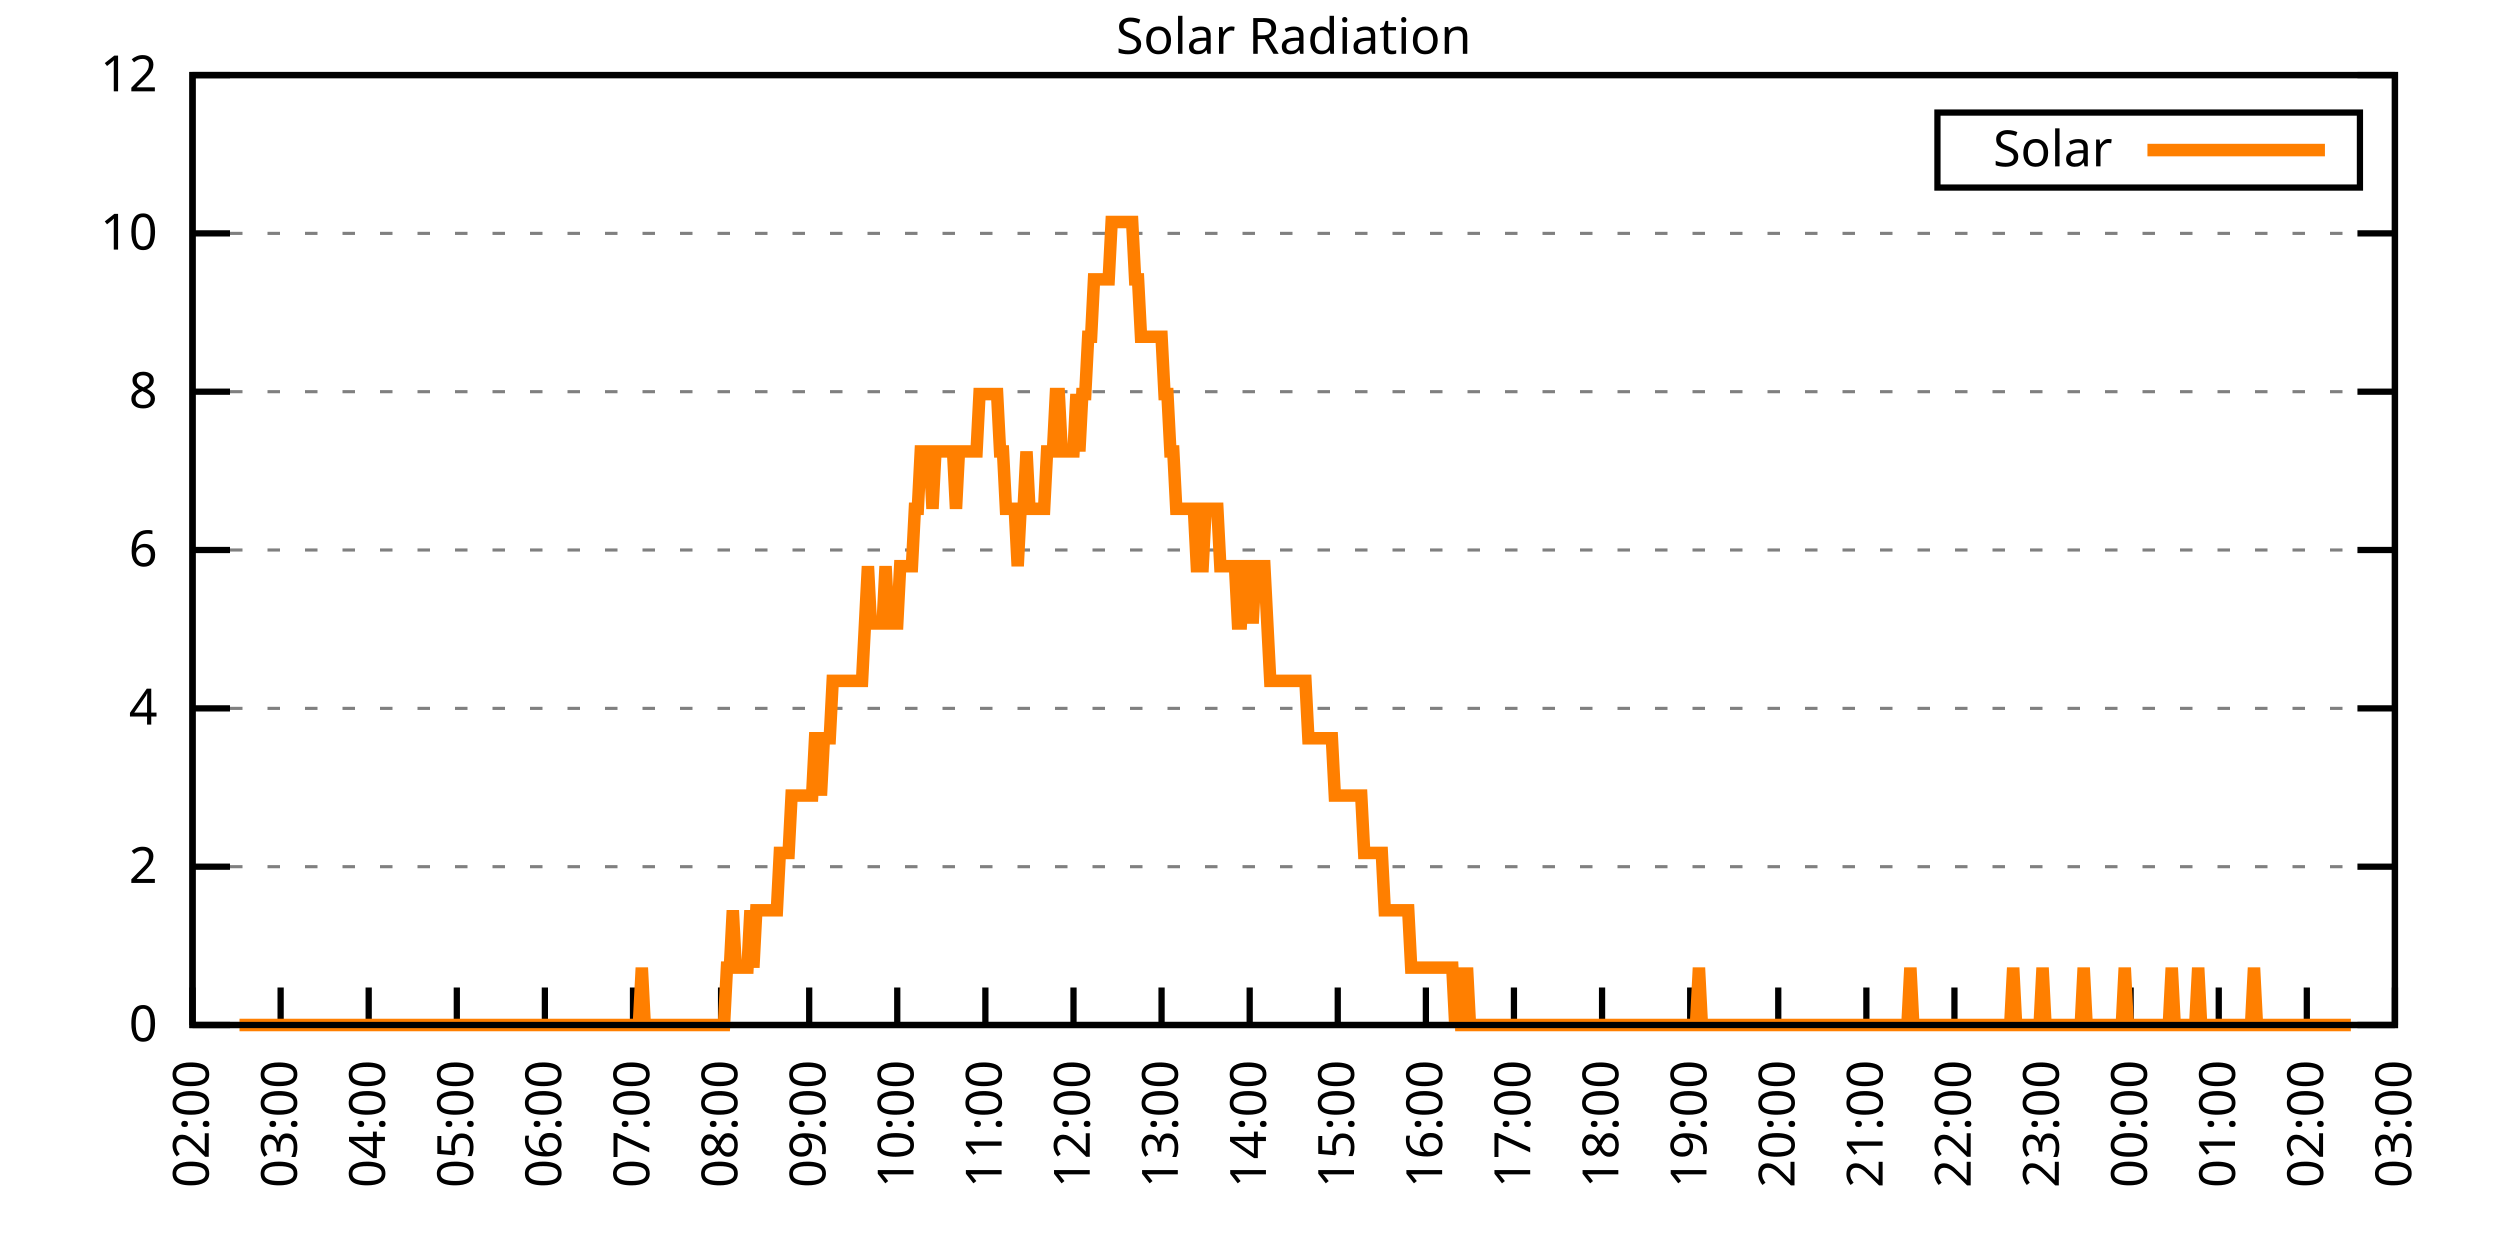
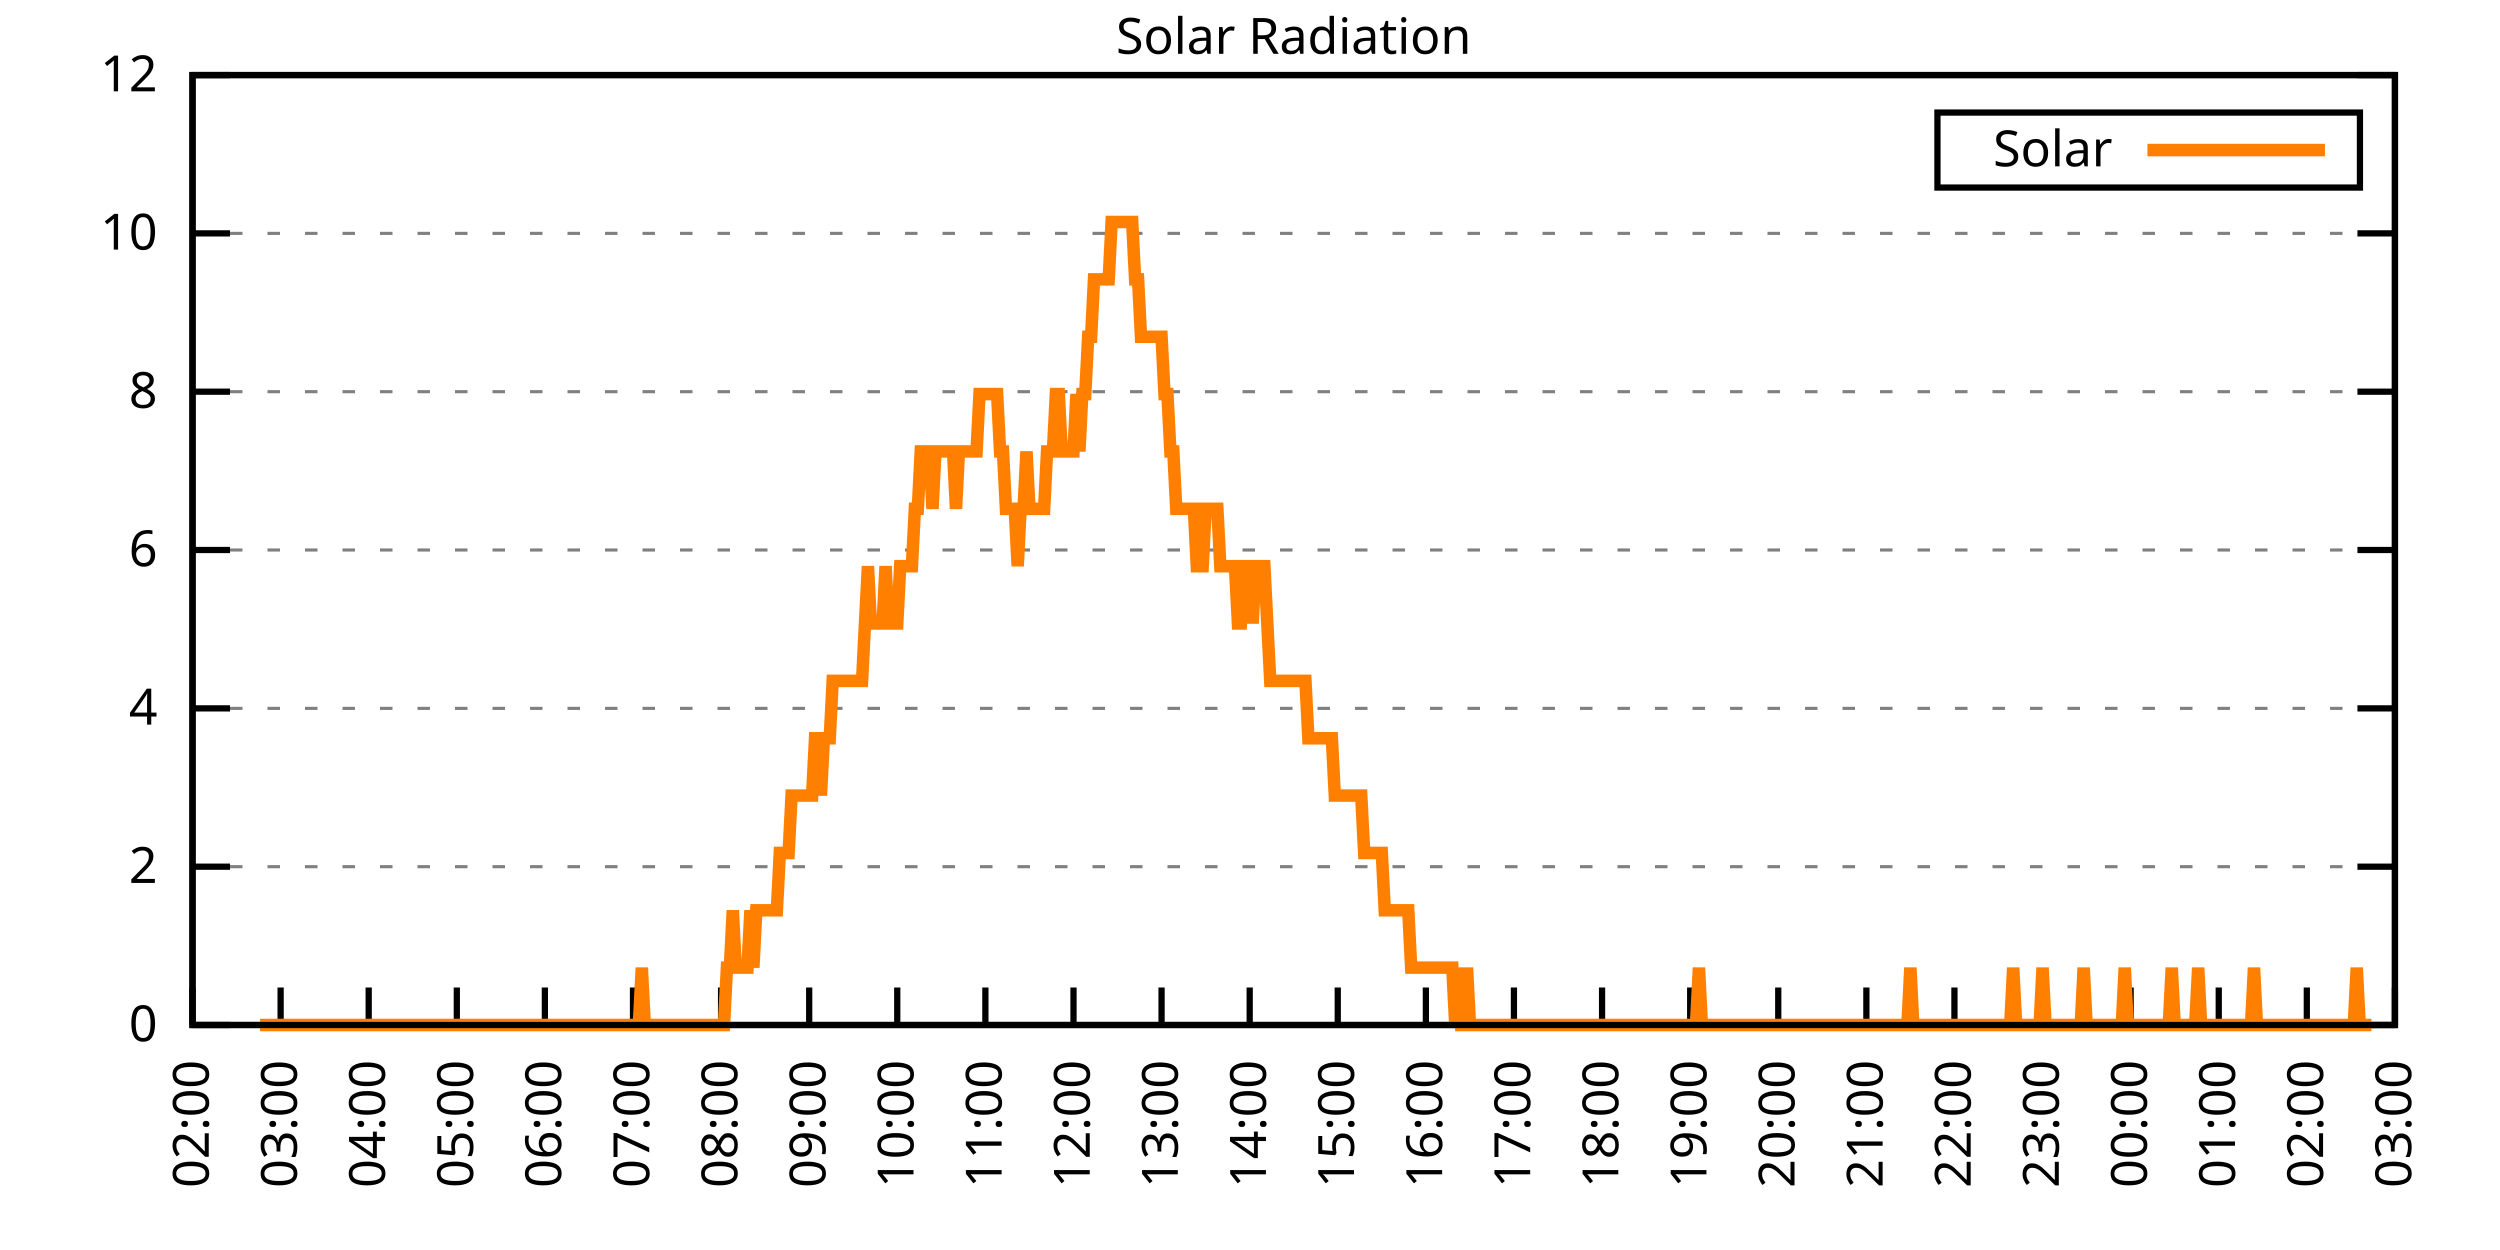
<svg xmlns="http://www.w3.org/2000/svg" xmlns:xlink="http://www.w3.org/1999/xlink" width="400" height="200" viewBox="0 0 400 200">
  <g id="gnuplot_canvas">
    <rect x="0" y="0" width="400" height="200" fill="none" />
    <defs>
      <circle id="gpDot" r="0.5" stroke-width="0.5" stroke="currentColor" />
      <path id="gpPt0" stroke-width="0.333" stroke="currentColor" d="M-1,0 h2 M0,-1 v2" />
      <path id="gpPt1" stroke-width="0.333" stroke="currentColor" d="M-1,-1 L1,1 M1,-1 L-1,1" />
      <path id="gpPt2" stroke-width="0.333" stroke="currentColor" d="M-1,0 L1,0 M0,-1 L0,1 M-1,-1 L1,1 M-1,1 L1,-1" />
      <rect id="gpPt3" stroke-width="0.333" stroke="currentColor" x="-1" y="-1" width="2" height="2" />
      <rect id="gpPt4" stroke-width="0.333" stroke="currentColor" fill="currentColor" x="-1" y="-1" width="2" height="2" />
      <circle id="gpPt5" stroke-width="0.333" stroke="currentColor" cx="0" cy="0" r="1" />
      <use xlink:href="#gpPt5" id="gpPt6" fill="currentColor" stroke="none" />
      <path id="gpPt7" stroke-width="0.333" stroke="currentColor" d="M0,-1.33 L-1.33,0.67 L1.33,0.67 z" />
      <use xlink:href="#gpPt7" id="gpPt8" fill="currentColor" stroke="none" />
      <use xlink:href="#gpPt7" id="gpPt9" stroke="currentColor" transform="rotate(180)" />
      <use xlink:href="#gpPt9" id="gpPt10" fill="currentColor" stroke="none" />
      <use xlink:href="#gpPt3" id="gpPt11" stroke="currentColor" transform="rotate(45)" />
      <use xlink:href="#gpPt11" id="gpPt12" fill="currentColor" stroke="none" />
      <path id="gpPt13" stroke-width="0.333" stroke="currentColor" d="M0,1.330 L1.265,0.411 L0.782,-1.067 L-0.782,-1.076 L-1.265,0.411 z" />
      <use xlink:href="#gpPt13" id="gpPt14" fill="currentColor" stroke="none" />
      <filter id="textbox" filterUnits="objectBoundingBox" x="0" y="0" height="1" width="1">
        <feFlood flood-color="white" flood-opacity="1" result="bgnd" />
        <feComposite in="SourceGraphic" in2="bgnd" operator="atop" />
      </filter>
      <filter id="greybox" filterUnits="objectBoundingBox" x="0" y="0" height="1" width="1">
        <feFlood flood-color="lightgrey" flood-opacity="1" result="grey" />
        <feComposite in="SourceGraphic" in2="grey" operator="atop" />
      </filter>
    </defs>
    <g fill="none" color="white" stroke="currentColor" stroke-width="1.00" stroke-linecap="butt" stroke-linejoin="miter">
</g>
    <g fill="none" color="black" stroke="currentColor" stroke-width="1.00" stroke-linecap="butt" stroke-linejoin="miter">
      <g stroke="none" shape-rendering="crispEdges">
        <polygon fill="rgb(255, 255, 255)" points="30.80,164.00 383.18,164.00 383.18,12.02 30.80,12.02 " />
      </g>
    </g>
    <g fill="none" color="black" stroke="currentColor" stroke-width="1.00" stroke-linecap="butt" stroke-linejoin="miter">
</g>
    <g fill="none" color="black" stroke="black" stroke-width="0.50" stroke-linecap="butt" stroke-linejoin="miter">
</g>
    <g fill="none" color="gray" stroke="currentColor" stroke-width="0.50" stroke-linecap="butt" stroke-linejoin="miter">
      <path stroke="gray" stroke-dasharray="2,4" class="gridline" d="M30.80,164.00 L383.19,164.00  " />
    </g>
    <g fill="none" color="gray" stroke="gray" stroke-width="1.00" stroke-linecap="butt" stroke-linejoin="miter">
</g>
    <g fill="none" color="black" stroke="currentColor" stroke-width="1.00" stroke-linecap="butt" stroke-linejoin="miter">
      <path stroke="black" d="M30.80,164.00 L36.80,164.00 M383.19,164.00 L377.19,164.00  " />
      <g transform="translate(25.20,166.60)" stroke="none" fill="black" font-family="Sans" font-size="8.00" text-anchor="end">
        <text>
          <tspan font-family="Sans"> 0</tspan>
        </text>
      </g>
    </g>
    <g fill="none" color="black" stroke="currentColor" stroke-width="1.00" stroke-linecap="butt" stroke-linejoin="miter">
</g>
    <g fill="none" color="black" stroke="black" stroke-width="0.50" stroke-linecap="butt" stroke-linejoin="miter">
</g>
    <g fill="none" color="gray" stroke="currentColor" stroke-width="0.50" stroke-linecap="butt" stroke-linejoin="miter">
      <path stroke="gray" stroke-dasharray="2,4" class="gridline" d="M30.80,138.67 L383.19,138.67  " />
    </g>
    <g fill="none" color="gray" stroke="gray" stroke-width="1.00" stroke-linecap="butt" stroke-linejoin="miter">
</g>
    <g fill="none" color="black" stroke="currentColor" stroke-width="1.00" stroke-linecap="butt" stroke-linejoin="miter">
      <path stroke="black" d="M30.80,138.67 L36.80,138.67 M383.19,138.67 L377.19,138.67  " />
      <g transform="translate(25.20,141.27)" stroke="none" fill="black" font-family="Sans" font-size="8.00" text-anchor="end">
        <text>
          <tspan font-family="Sans"> 2</tspan>
        </text>
      </g>
    </g>
    <g fill="none" color="black" stroke="currentColor" stroke-width="1.00" stroke-linecap="butt" stroke-linejoin="miter">
</g>
    <g fill="none" color="black" stroke="black" stroke-width="0.50" stroke-linecap="butt" stroke-linejoin="miter">
</g>
    <g fill="none" color="gray" stroke="currentColor" stroke-width="0.50" stroke-linecap="butt" stroke-linejoin="miter">
      <path stroke="gray" stroke-dasharray="2,4" class="gridline" d="M30.80,113.34 L383.19,113.34  " />
    </g>
    <g fill="none" color="gray" stroke="gray" stroke-width="1.00" stroke-linecap="butt" stroke-linejoin="miter">
</g>
    <g fill="none" color="black" stroke="currentColor" stroke-width="1.00" stroke-linecap="butt" stroke-linejoin="miter">
      <path stroke="black" d="M30.80,113.34 L36.80,113.34 M383.19,113.34 L377.19,113.34  " />
      <g transform="translate(25.20,115.94)" stroke="none" fill="black" font-family="Sans" font-size="8.00" text-anchor="end">
        <text>
          <tspan font-family="Sans"> 4</tspan>
        </text>
      </g>
    </g>
    <g fill="none" color="black" stroke="currentColor" stroke-width="1.00" stroke-linecap="butt" stroke-linejoin="miter">
</g>
    <g fill="none" color="black" stroke="black" stroke-width="0.50" stroke-linecap="butt" stroke-linejoin="miter">
</g>
    <g fill="none" color="gray" stroke="currentColor" stroke-width="0.50" stroke-linecap="butt" stroke-linejoin="miter">
      <path stroke="gray" stroke-dasharray="2,4" class="gridline" d="M30.80,88.00 L383.19,88.00  " />
    </g>
    <g fill="none" color="gray" stroke="gray" stroke-width="1.00" stroke-linecap="butt" stroke-linejoin="miter">
</g>
    <g fill="none" color="black" stroke="currentColor" stroke-width="1.00" stroke-linecap="butt" stroke-linejoin="miter">
      <path stroke="black" d="M30.80,88.00 L36.80,88.00 M383.19,88.00 L377.19,88.00  " />
      <g transform="translate(25.20,90.60)" stroke="none" fill="black" font-family="Sans" font-size="8.00" text-anchor="end">
        <text>
          <tspan font-family="Sans"> 6</tspan>
        </text>
      </g>
    </g>
    <g fill="none" color="black" stroke="currentColor" stroke-width="1.00" stroke-linecap="butt" stroke-linejoin="miter">
</g>
    <g fill="none" color="black" stroke="black" stroke-width="0.50" stroke-linecap="butt" stroke-linejoin="miter">
</g>
    <g fill="none" color="gray" stroke="currentColor" stroke-width="0.50" stroke-linecap="butt" stroke-linejoin="miter">
      <path stroke="gray" stroke-dasharray="2,4" class="gridline" d="M30.80,62.67 L383.19,62.67  " />
    </g>
    <g fill="none" color="gray" stroke="gray" stroke-width="1.00" stroke-linecap="butt" stroke-linejoin="miter">
</g>
    <g fill="none" color="black" stroke="currentColor" stroke-width="1.00" stroke-linecap="butt" stroke-linejoin="miter">
      <path stroke="black" d="M30.80,62.67 L36.80,62.67 M383.19,62.67 L377.19,62.67  " />
      <g transform="translate(25.20,65.27)" stroke="none" fill="black" font-family="Sans" font-size="8.00" text-anchor="end">
        <text>
          <tspan font-family="Sans"> 8</tspan>
        </text>
      </g>
    </g>
    <g fill="none" color="black" stroke="currentColor" stroke-width="1.00" stroke-linecap="butt" stroke-linejoin="miter">
</g>
    <g fill="none" color="black" stroke="black" stroke-width="0.50" stroke-linecap="butt" stroke-linejoin="miter">
</g>
    <g fill="none" color="gray" stroke="currentColor" stroke-width="0.50" stroke-linecap="butt" stroke-linejoin="miter">
      <path stroke="gray" stroke-dasharray="2,4" class="gridline" d="M30.80,37.34 L383.19,37.34  " />
    </g>
    <g fill="none" color="gray" stroke="gray" stroke-width="1.00" stroke-linecap="butt" stroke-linejoin="miter">
</g>
    <g fill="none" color="black" stroke="currentColor" stroke-width="1.00" stroke-linecap="butt" stroke-linejoin="miter">
      <path stroke="black" d="M30.80,37.34 L36.80,37.34 M383.19,37.34 L377.19,37.34  " />
      <g transform="translate(25.20,39.94)" stroke="none" fill="black" font-family="Sans" font-size="8.00" text-anchor="end">
        <text>
          <tspan font-family="Sans"> 10</tspan>
        </text>
      </g>
    </g>
    <g fill="none" color="black" stroke="currentColor" stroke-width="1.00" stroke-linecap="butt" stroke-linejoin="miter">
</g>
    <g fill="none" color="black" stroke="black" stroke-width="0.50" stroke-linecap="butt" stroke-linejoin="miter">
</g>
    <g fill="none" color="gray" stroke="currentColor" stroke-width="0.50" stroke-linecap="butt" stroke-linejoin="miter">
      <path stroke="gray" stroke-dasharray="2,4" class="gridline" d="M30.80,12.01 L383.19,12.01  " />
    </g>
    <g fill="none" color="gray" stroke="gray" stroke-width="1.00" stroke-linecap="butt" stroke-linejoin="miter">
</g>
    <g fill="none" color="black" stroke="currentColor" stroke-width="1.00" stroke-linecap="butt" stroke-linejoin="miter">
      <path stroke="black" d="M30.80,12.01 L36.80,12.01 M383.19,12.01 L377.19,12.01  " />
      <g transform="translate(25.20,14.61)" stroke="none" fill="black" font-family="Sans" font-size="8.00" text-anchor="end">
        <text>
          <tspan font-family="Sans"> 12</tspan>
        </text>
      </g>
    </g>
    <g fill="none" color="black" stroke="currentColor" stroke-width="1.00" stroke-linecap="butt" stroke-linejoin="miter">
      <path stroke="black" d="M30.80,164.00 L30.80,158.00  " />
      <g transform="translate(33.40,169.60) rotate(270.00)" stroke="none" fill="black" font-family="Sans" font-size="8.00" text-anchor="end">
        <text>
          <tspan font-family="Sans">02:00</tspan>
        </text>
      </g>
    </g>
    <g fill="none" color="black" stroke="currentColor" stroke-width="1.00" stroke-linecap="butt" stroke-linejoin="miter">
      <path stroke="black" d="M44.90,164.00 L44.90,158.00  " />
      <g transform="translate(47.50,169.60) rotate(270.00)" stroke="none" fill="black" font-family="Sans" font-size="8.00" text-anchor="end">
        <text>
          <tspan font-family="Sans">03:00</tspan>
        </text>
      </g>
    </g>
    <g fill="none" color="black" stroke="currentColor" stroke-width="1.00" stroke-linecap="butt" stroke-linejoin="miter">
      <path stroke="black" d="M58.99,164.00 L58.99,158.00  " />
      <g transform="translate(61.59,169.60) rotate(270.00)" stroke="none" fill="black" font-family="Sans" font-size="8.00" text-anchor="end">
        <text>
          <tspan font-family="Sans">04:00</tspan>
        </text>
      </g>
    </g>
    <g fill="none" color="black" stroke="currentColor" stroke-width="1.00" stroke-linecap="butt" stroke-linejoin="miter">
      <path stroke="black" d="M73.09,164.00 L73.09,158.00  " />
      <g transform="translate(75.69,169.60) rotate(270.00)" stroke="none" fill="black" font-family="Sans" font-size="8.00" text-anchor="end">
        <text>
          <tspan font-family="Sans">05:00</tspan>
        </text>
      </g>
    </g>
    <g fill="none" color="black" stroke="currentColor" stroke-width="1.00" stroke-linecap="butt" stroke-linejoin="miter">
      <path stroke="black" d="M87.18,164.00 L87.18,158.00  " />
      <g transform="translate(89.78,169.60) rotate(270.00)" stroke="none" fill="black" font-family="Sans" font-size="8.00" text-anchor="end">
        <text>
          <tspan font-family="Sans">06:00</tspan>
        </text>
      </g>
    </g>
    <g fill="none" color="black" stroke="currentColor" stroke-width="1.00" stroke-linecap="butt" stroke-linejoin="miter">
      <path stroke="black" d="M101.28,164.00 L101.28,158.00  " />
      <g transform="translate(103.88,169.60) rotate(270.00)" stroke="none" fill="black" font-family="Sans" font-size="8.00" text-anchor="end">
        <text>
          <tspan font-family="Sans">07:00</tspan>
        </text>
      </g>
    </g>
    <g fill="none" color="black" stroke="currentColor" stroke-width="1.00" stroke-linecap="butt" stroke-linejoin="miter">
      <path stroke="black" d="M115.37,164.00 L115.37,158.00  " />
      <g transform="translate(117.97,169.60) rotate(270.00)" stroke="none" fill="black" font-family="Sans" font-size="8.00" text-anchor="end">
        <text>
          <tspan font-family="Sans">08:00</tspan>
        </text>
      </g>
    </g>
    <g fill="none" color="black" stroke="currentColor" stroke-width="1.00" stroke-linecap="butt" stroke-linejoin="miter">
      <path stroke="black" d="M129.47,164.00 L129.47,158.00  " />
      <g transform="translate(132.07,169.60) rotate(270.00)" stroke="none" fill="black" font-family="Sans" font-size="8.00" text-anchor="end">
        <text>
          <tspan font-family="Sans">09:00</tspan>
        </text>
      </g>
    </g>
    <g fill="none" color="black" stroke="currentColor" stroke-width="1.00" stroke-linecap="butt" stroke-linejoin="miter">
      <path stroke="black" d="M143.56,164.00 L143.56,158.00  " />
      <g transform="translate(146.16,169.60) rotate(270.00)" stroke="none" fill="black" font-family="Sans" font-size="8.00" text-anchor="end">
        <text>
          <tspan font-family="Sans">10:00</tspan>
        </text>
      </g>
    </g>
    <g fill="none" color="black" stroke="currentColor" stroke-width="1.00" stroke-linecap="butt" stroke-linejoin="miter">
      <path stroke="black" d="M157.66,164.00 L157.66,158.00  " />
      <g transform="translate(160.26,169.60) rotate(270.00)" stroke="none" fill="black" font-family="Sans" font-size="8.00" text-anchor="end">
        <text>
          <tspan font-family="Sans">11:00</tspan>
        </text>
      </g>
    </g>
    <g fill="none" color="black" stroke="currentColor" stroke-width="1.00" stroke-linecap="butt" stroke-linejoin="miter">
      <path stroke="black" d="M171.76,164.00 L171.76,158.00  " />
      <g transform="translate(174.36,169.60) rotate(270.00)" stroke="none" fill="black" font-family="Sans" font-size="8.00" text-anchor="end">
        <text>
          <tspan font-family="Sans">12:00</tspan>
        </text>
      </g>
    </g>
    <g fill="none" color="black" stroke="currentColor" stroke-width="1.00" stroke-linecap="butt" stroke-linejoin="miter">
      <path stroke="black" d="M185.85,164.00 L185.85,158.00  " />
      <g transform="translate(188.45,169.60) rotate(270.00)" stroke="none" fill="black" font-family="Sans" font-size="8.00" text-anchor="end">
        <text>
          <tspan font-family="Sans">13:00</tspan>
        </text>
      </g>
    </g>
    <g fill="none" color="black" stroke="currentColor" stroke-width="1.00" stroke-linecap="butt" stroke-linejoin="miter">
      <path stroke="black" d="M199.95,164.00 L199.95,158.00  " />
      <g transform="translate(202.55,169.60) rotate(270.00)" stroke="none" fill="black" font-family="Sans" font-size="8.00" text-anchor="end">
        <text>
          <tspan font-family="Sans">14:00</tspan>
        </text>
      </g>
    </g>
    <g fill="none" color="black" stroke="currentColor" stroke-width="1.00" stroke-linecap="butt" stroke-linejoin="miter">
      <path stroke="black" d="M214.04,164.00 L214.04,158.00  " />
      <g transform="translate(216.64,169.60) rotate(270.00)" stroke="none" fill="black" font-family="Sans" font-size="8.00" text-anchor="end">
        <text>
          <tspan font-family="Sans">15:00</tspan>
        </text>
      </g>
    </g>
    <g fill="none" color="black" stroke="currentColor" stroke-width="1.00" stroke-linecap="butt" stroke-linejoin="miter">
      <path stroke="black" d="M228.14,164.00 L228.14,158.00  " />
      <g transform="translate(230.74,169.60) rotate(270.00)" stroke="none" fill="black" font-family="Sans" font-size="8.00" text-anchor="end">
        <text>
          <tspan font-family="Sans">16:00</tspan>
        </text>
      </g>
    </g>
    <g fill="none" color="black" stroke="currentColor" stroke-width="1.00" stroke-linecap="butt" stroke-linejoin="miter">
      <path stroke="black" d="M242.23,164.00 L242.23,158.00  " />
      <g transform="translate(244.83,169.60) rotate(270.00)" stroke="none" fill="black" font-family="Sans" font-size="8.00" text-anchor="end">
        <text>
          <tspan font-family="Sans">17:00</tspan>
        </text>
      </g>
    </g>
    <g fill="none" color="black" stroke="currentColor" stroke-width="1.00" stroke-linecap="butt" stroke-linejoin="miter">
      <path stroke="black" d="M256.33,164.00 L256.33,158.00  " />
      <g transform="translate(258.93,169.60) rotate(270.00)" stroke="none" fill="black" font-family="Sans" font-size="8.00" text-anchor="end">
        <text>
          <tspan font-family="Sans">18:00</tspan>
        </text>
      </g>
    </g>
    <g fill="none" color="black" stroke="currentColor" stroke-width="1.00" stroke-linecap="butt" stroke-linejoin="miter">
      <path stroke="black" d="M270.43,164.00 L270.43,158.00  " />
      <g transform="translate(273.03,169.60) rotate(270.00)" stroke="none" fill="black" font-family="Sans" font-size="8.00" text-anchor="end">
        <text>
          <tspan font-family="Sans">19:00</tspan>
        </text>
      </g>
    </g>
    <g fill="none" color="black" stroke="currentColor" stroke-width="1.00" stroke-linecap="butt" stroke-linejoin="miter">
      <path stroke="black" d="M284.52,164.00 L284.52,158.00  " />
      <g transform="translate(287.12,169.60) rotate(270.00)" stroke="none" fill="black" font-family="Sans" font-size="8.00" text-anchor="end">
        <text>
          <tspan font-family="Sans">20:00</tspan>
        </text>
      </g>
    </g>
    <g fill="none" color="black" stroke="currentColor" stroke-width="1.00" stroke-linecap="butt" stroke-linejoin="miter">
      <path stroke="black" d="M298.62,164.00 L298.62,158.00  " />
      <g transform="translate(301.22,169.60) rotate(270.00)" stroke="none" fill="black" font-family="Sans" font-size="8.00" text-anchor="end">
        <text>
          <tspan font-family="Sans">21:00</tspan>
        </text>
      </g>
    </g>
    <g fill="none" color="black" stroke="currentColor" stroke-width="1.00" stroke-linecap="butt" stroke-linejoin="miter">
      <path stroke="black" d="M312.71,164.00 L312.71,158.00  " />
      <g transform="translate(315.31,169.60) rotate(270.00)" stroke="none" fill="black" font-family="Sans" font-size="8.00" text-anchor="end">
        <text>
          <tspan font-family="Sans">22:00</tspan>
        </text>
      </g>
    </g>
    <g fill="none" color="black" stroke="currentColor" stroke-width="1.00" stroke-linecap="butt" stroke-linejoin="miter">
      <path stroke="black" d="M326.81,164.00 L326.81,158.00  " />
      <g transform="translate(329.41,169.60) rotate(270.00)" stroke="none" fill="black" font-family="Sans" font-size="8.00" text-anchor="end">
        <text>
          <tspan font-family="Sans">23:00</tspan>
        </text>
      </g>
    </g>
    <g fill="none" color="black" stroke="currentColor" stroke-width="1.00" stroke-linecap="butt" stroke-linejoin="miter">
      <path stroke="black" d="M340.90,164.00 L340.90,158.00  " />
      <g transform="translate(343.50,169.60) rotate(270.00)" stroke="none" fill="black" font-family="Sans" font-size="8.00" text-anchor="end">
        <text>
          <tspan font-family="Sans">00:00</tspan>
        </text>
      </g>
    </g>
    <g fill="none" color="black" stroke="currentColor" stroke-width="1.00" stroke-linecap="butt" stroke-linejoin="miter">
      <path stroke="black" d="M355.00,164.00 L355.00,158.00  " />
      <g transform="translate(357.60,169.60) rotate(270.00)" stroke="none" fill="black" font-family="Sans" font-size="8.00" text-anchor="end">
        <text>
          <tspan font-family="Sans">01:00</tspan>
        </text>
      </g>
    </g>
    <g fill="none" color="black" stroke="currentColor" stroke-width="1.00" stroke-linecap="butt" stroke-linejoin="miter">
      <path stroke="black" d="M369.09,164.00 L369.09,158.00  " />
      <g transform="translate(371.69,169.60) rotate(270.00)" stroke="none" fill="black" font-family="Sans" font-size="8.00" text-anchor="end">
        <text>
          <tspan font-family="Sans">02:00</tspan>
        </text>
      </g>
    </g>
    <g fill="none" color="black" stroke="currentColor" stroke-width="1.00" stroke-linecap="butt" stroke-linejoin="miter">
      <path stroke="black" d="M383.19,164.00 L383.19,158.00  " />
      <g transform="translate(385.79,169.60) rotate(270.00)" stroke="none" fill="black" font-family="Sans" font-size="8.00" text-anchor="end">
        <text>
          <tspan font-family="Sans">03:00</tspan>
        </text>
      </g>
    </g>
    <g fill="none" color="black" stroke="currentColor" stroke-width="1.00" stroke-linecap="butt" stroke-linejoin="miter">
</g>
    <g fill="none" color="black" stroke="currentColor" stroke-width="1.00" stroke-linecap="butt" stroke-linejoin="miter">
      <path stroke="black" d="M30.80,12.01 L30.80,164.00 L383.19,164.00 L383.19,12.01 L30.80,12.01 Z  " />
    </g>
    <g fill="none" color="black" stroke="currentColor" stroke-width="1.00" stroke-linecap="butt" stroke-linejoin="miter">
</g>
    <g fill="none" color="black" stroke="currentColor" stroke-width="1.00" stroke-linecap="butt" stroke-linejoin="miter">
      <path stroke="black" d="M309.99,30.01 L309.99,18.01 L377.59,18.01 L377.59,30.01 L309.99,30.01 Z  " />
    </g>
    <g id="Solar_Radiation_plot_1">
      <g fill="none" color="white" stroke="black" stroke-width="2.00" stroke-linecap="butt" stroke-linejoin="miter">
</g>
      <g fill="none" color="black" stroke="currentColor" stroke-width="2.00" stroke-linecap="butt" stroke-linejoin="miter">
        <g transform="translate(337.99,26.61)" stroke="none" fill="black" font-family="Sans" font-size="8.00" text-anchor="end">
          <text>
            <tspan font-family="Sans">Solar</tspan>
          </text>
        </g>
      </g>
      <g fill="none" color="black" stroke="currentColor" stroke-width="2.00" stroke-linecap="butt" stroke-linejoin="miter">
-         <path stroke="rgb(255, 127,   0)" d="M343.59,24.01 L371.99,24.01 M38.32,164.00 L38.79,164.00 L39.26,164.00 L39.73,164.00 L40.20,164.00 L40.67,164.00   L41.14,164.00 L41.61,164.00 L42.08,164.00 L42.55,164.00 L43.02,164.00 L43.49,164.00 L43.96,164.00 L44.43,164.00   L44.90,164.00 L45.37,164.00 L45.84,164.00 L46.31,164.00 L46.78,164.00 L47.24,164.00 L47.71,164.00 L48.18,164.00   L48.65,164.00 L49.12,164.00 L49.59,164.00 L50.06,164.00 L50.53,164.00 L51.00,164.00 L51.47,164.00 L51.94,164.00   L52.41,164.00 L52.88,164.00 L53.35,164.00 L53.82,164.00 L54.29,164.00 L54.76,164.00 L55.23,164.00 L55.70,164.00   L56.17,164.00 L56.64,164.00 L57.11,164.00 L57.58,164.00 L58.05,164.00 L58.52,164.00 L58.99,164.00 L59.46,164.00   L59.93,164.00 L60.40,164.00 L60.87,164.00 L61.34,164.00 L61.81,164.00 L62.28,164.00 L62.75,164.00 L63.22,164.00   L63.69,164.00 L64.16,164.00 L64.63,164.00 L65.10,164.00 L65.57,164.00 L66.04,164.00 L66.51,164.00 L66.98,164.00   L67.45,164.00 L67.92,164.00 L68.39,164.00 L68.86,164.00 L69.33,164.00 L69.80,164.00 L70.27,164.00 L70.74,164.00   L71.21,164.00 L71.68,164.00 L72.15,164.00 L72.62,164.00 L73.09,164.00 L73.56,164.00 L74.03,164.00 L74.50,164.00   L74.97,164.00 L75.44,164.00 L75.91,164.00 L76.38,164.00 L76.85,164.00 L77.32,164.00 L77.79,164.00 L78.26,164.00   L78.73,164.00 L79.19,164.00 L79.66,164.00 L80.13,164.00 L80.60,164.00 L81.07,164.00 L81.54,164.00 L82.01,164.00   L82.48,164.00 L82.95,164.00 L83.42,164.00 L83.89,164.00 L84.36,164.00 L84.83,164.00 L85.30,164.00 L85.77,164.00   L86.24,164.00 L86.71,164.00 L87.18,164.00 L87.65,164.00 L88.12,164.00 L88.59,164.00 L89.06,164.00 L89.53,164.00   L90.00,164.00 L90.47,164.00 L90.94,164.00 L91.41,164.00 L91.88,164.00 L92.35,164.00 L92.82,164.00 L93.29,164.00   L93.76,164.00 L94.23,164.00 L94.70,164.00 L95.17,164.00 L95.64,164.00 L96.11,164.00 L96.58,164.00 L97.05,164.00   L97.52,164.00 L97.99,164.00 L98.46,164.00 L98.93,164.00 L99.40,164.00 L99.87,164.00 L100.34,164.00 L100.81,164.00   L101.28,164.00 L101.75,164.00 L102.22,164.00 L102.69,154.82 L103.16,164.00 L103.63,164.00 L104.10,164.00 L104.57,164.00   L105.04,164.00 L105.51,164.00 L105.98,164.00 L106.45,164.00 L106.92,164.00 L107.39,164.00 L107.86,164.00 L108.33,164.00   L108.80,164.00 L109.27,164.00 L109.74,164.00 L110.21,164.00 L110.68,164.00 L111.14,164.00 L111.61,164.00 L112.08,164.00   L112.55,164.00 L113.02,164.00 L113.49,164.00 L113.96,164.00 L114.43,164.00 L114.90,164.00 L115.37,164.00 L115.84,164.00   L116.31,154.82 L116.78,154.82 L117.25,145.65 L117.72,154.82 L118.19,154.82 L118.66,154.82 L119.13,154.82 L119.60,154.82   L120.07,145.65 L120.54,154.82 L121.01,145.65 L121.48,145.65 L121.95,145.65 L122.42,145.65 L122.89,145.65 L123.36,145.65   L123.83,145.65 L124.30,145.65 L124.77,136.47 L125.24,136.47 L125.71,136.47 L126.18,136.47 L126.65,127.29 L127.12,127.29   L127.59,127.29 L128.06,127.29 L128.53,127.29 L129.00,127.29 L129.47,127.29 L129.94,127.29 L130.41,118.12 L130.88,118.12   L131.35,127.29 L131.82,118.12 L132.29,118.12 L132.76,118.12 L133.23,108.94 L133.70,108.94 L134.17,108.94 L134.64,108.94   L135.11,108.94 L135.58,108.94 L136.05,108.94 L136.52,108.94 L136.99,108.94 L137.46,108.94 L137.93,108.94 L138.40,99.76   L138.87,90.59 L139.34,99.76 L139.81,99.76 L140.28,99.76 L140.75,99.76 L141.22,99.76 L141.69,90.59 L142.16,99.76   L142.63,99.76 L143.09,99.76 L143.56,99.76 L144.03,90.59 L144.50,90.59 L144.97,90.59 L145.44,90.59 L145.91,90.59   L146.38,81.41 L146.85,81.41 L147.32,72.23 L147.79,72.23 L148.26,72.23 L148.73,72.23 L149.20,81.41 L149.67,72.23   L150.14,72.23 L150.61,72.23 L151.08,72.23 L151.55,72.23 L152.02,72.23 L152.49,72.23 L152.96,81.41 L153.43,72.23   L153.90,72.23 L154.37,72.23 L154.84,72.23 L155.31,72.23 L155.78,72.23 L156.25,72.23 L156.72,63.05 L157.19,63.05   L157.66,63.05 L158.13,63.05 L158.60,63.05 L159.07,63.05 L159.54,63.05 L160.01,72.23 L160.48,72.23 L160.95,81.41   L161.42,81.41 L161.89,81.41 L162.36,81.41 L162.83,90.59 L163.30,81.41 L163.77,81.41 L164.24,72.23 L164.71,81.41   L165.18,81.41 L165.65,81.41 L166.12,81.41 L166.59,81.41 L167.06,81.41 L167.53,72.23 L168.00,72.23 L168.47,72.23   L168.94,63.05 L169.41,63.05 L169.88,72.23 L170.35,72.23 L170.82,72.23 L171.29,72.23 L171.76,72.23 L172.23,63.05   L172.70,72.23 L173.17,63.05 L173.64,63.05 L174.11,53.88 L174.58,53.88 L175.04,44.70 L175.51,44.70 L175.98,44.70   L176.45,44.70 L176.92,44.70 L177.39,44.70 L177.86,35.52 L178.33,35.52 L178.80,35.52 L179.27,35.52 L179.74,35.52   L180.21,35.52 L180.68,35.52 L181.15,35.52 L181.62,44.70 L182.09,44.70 L182.56,53.88 L183.03,53.88 L183.50,53.88   L183.97,53.88 L184.44,53.88 L184.91,53.88 L185.38,53.88 L185.85,53.88 L186.32,63.05 L186.79,63.05 L187.26,72.23   L187.73,72.23 L188.20,81.41 L188.67,81.41 L189.14,81.41 L189.61,81.41 L190.08,81.41 L190.55,81.41 L191.02,81.41   L191.49,90.59 L191.96,90.59 L192.43,90.59 L192.90,81.41 L193.37,81.41 L193.84,81.41 L194.31,81.41 L194.78,81.41   L195.25,90.59 L195.72,90.59 L196.19,90.59 L196.66,90.59 L197.13,90.59 L197.60,90.59 L198.07,99.76 L198.54,99.76   L199.01,90.59 L199.48,90.59 L199.95,90.59 L200.42,99.76 L200.89,90.59 L201.36,90.59 L201.83,90.59 L202.30,90.59   L202.77,99.76 L203.24,108.94 L203.71,108.94 L204.18,108.94 L204.65,108.94 L205.12,108.94 L205.59,108.94 L206.06,108.94   L206.53,108.94 L207.46,108.94 L207.93,108.94 L208.40,108.94 L208.87,108.94 L209.34,118.12 L209.81,118.12 L210.28,118.12   L210.75,118.12 L211.22,118.12 L211.69,118.12 L212.16,118.12 L212.63,118.12 L213.10,118.12 L213.57,127.29 L214.04,127.29   L214.51,127.29 L214.98,127.29 L215.45,127.29 L215.92,127.29 L216.39,127.29 L216.86,127.29 L217.33,127.29 L217.80,127.29   L218.27,136.47 L218.74,136.47 L219.21,136.47 L219.68,136.47 L220.15,136.47 L220.62,136.47 L221.09,136.47 L221.56,145.65   L222.03,145.65 L222.50,145.65 L222.97,145.65 L223.44,145.65 L223.91,145.65 L224.38,145.65 L224.85,145.65 L225.32,145.65   L225.79,154.82 L226.26,154.82 L226.73,154.82 L227.20,154.82 L227.67,154.82 L228.14,154.82 L228.61,154.82 L229.08,154.82   L229.55,154.82 L230.02,154.82 L230.49,154.82 L230.96,154.82 L231.43,154.82 L231.90,154.82 L232.37,154.82 L232.84,164.00   L233.31,154.82 L233.78,164.00 L234.25,164.00 L234.72,154.82 L235.19,164.00 L235.66,164.00 L236.13,164.00 L236.60,164.00   L237.07,164.00 L237.54,164.00 L238.01,164.00 L238.48,164.00 L238.95,164.00 L239.41,164.00 L239.88,164.00 L240.35,164.00   L240.82,164.00 L241.29,164.00 L241.76,164.00 L242.23,164.00 L242.70,164.00 L243.17,164.00 L243.64,164.00 L244.11,164.00   L244.58,164.00 L245.05,164.00 L245.52,164.00 L245.99,164.00 L246.46,164.00 L246.93,164.00 L247.40,164.00 L247.87,164.00   L248.34,164.00 L248.81,164.00 L249.28,164.00 L249.75,164.00 L250.22,164.00 L250.69,164.00 L251.16,164.00 L251.63,164.00   L252.10,164.00 L252.57,164.00 L253.04,164.00 L253.51,164.00 L253.98,164.00 L254.45,164.00 L254.92,164.00 L255.39,164.00   L255.86,164.00 L256.33,164.00 L256.80,164.00 L257.27,164.00 L257.74,164.00 L258.21,164.00 L258.68,164.00 L259.15,164.00   L259.62,164.00 L260.09,164.00 L260.56,164.00 L261.03,164.00 L261.50,164.00 L261.97,164.00 L262.44,164.00 L262.91,164.00   L263.38,164.00 L263.85,164.00 L264.32,164.00 L264.79,164.00 L265.26,164.00 L265.73,164.00 L266.20,164.00 L266.67,164.00   L267.14,164.00 L267.61,164.00 L268.08,164.00 L268.55,164.00 L269.02,164.00 L269.49,164.00 L269.96,164.00 L270.43,164.00   L270.90,164.00 L271.36,164.00 L271.83,154.82 L272.30,164.00 L272.77,164.00 L273.24,164.00 L273.71,164.00 L274.18,164.00   L274.65,164.00 L275.12,164.00 L275.59,164.00 L276.06,164.00 L276.53,164.00 L277.00,164.00 L277.47,164.00 L277.94,164.00   L278.41,164.00 L278.88,164.00 L279.35,164.00 L279.82,164.00 L280.29,164.00 L280.76,164.00 L281.23,164.00 L281.70,164.00   L282.17,164.00 L282.64,164.00 L283.11,164.00 L283.58,164.00 L284.05,164.00 L284.52,164.00 L284.99,164.00 L285.46,164.00   L285.93,164.00 L286.40,164.00 L286.87,164.00 L287.34,164.00 L287.81,164.00 L288.28,164.00 L288.75,164.00 L289.22,164.00   L289.69,164.00 L290.16,164.00 L290.63,164.00 L291.10,164.00 L291.57,164.00 L292.04,164.00 L292.51,164.00 L292.98,164.00   L293.45,164.00 L293.92,164.00 L294.39,164.00 L294.86,164.00 L295.33,164.00 L295.80,164.00 L296.27,164.00 L296.74,164.00   L297.21,164.00 L297.68,164.00 L298.15,164.00 L298.62,164.00 L299.09,164.00 L299.56,164.00 L300.03,164.00 L300.50,164.00   L300.97,164.00 L301.44,164.00 L301.91,164.00 L302.38,164.00 L302.85,164.00 L303.31,164.00 L303.78,164.00 L304.25,164.00   L304.72,164.00 L305.19,164.00 L305.66,154.82 L306.13,164.00 L306.60,164.00 L307.07,164.00 L307.54,164.00 L308.01,164.00   L308.48,164.00 L308.95,164.00 L309.42,164.00 L309.89,164.00 L310.36,164.00 L310.83,164.00 L311.30,164.00 L311.77,164.00   L312.24,164.00 L312.71,164.00 L313.18,164.00 L313.65,164.00 L314.12,164.00 L314.59,164.00 L315.06,164.00 L315.53,164.00   L316.00,164.00 L316.47,164.00 L316.94,164.00 L317.41,164.00 L317.88,164.00 L318.35,164.00 L318.82,164.00 L319.29,164.00   L319.76,164.00 L320.23,164.00 L320.70,164.00 L321.17,164.00 L321.64,164.00 L322.11,154.82 L322.58,164.00 L323.05,164.00   L323.52,164.00 L323.99,164.00 L324.46,164.00 L324.93,164.00 L325.40,164.00 L325.87,164.00 L326.34,164.00 L326.81,154.82   L327.28,164.00 L327.75,164.00 L328.22,164.00 L328.69,164.00 L329.16,164.00 L329.63,164.00 L330.10,164.00 L330.57,164.00   L331.04,164.00 L331.51,164.00 L331.98,164.00 L332.45,164.00 L332.92,164.00 L333.39,154.82 L333.86,164.00 L334.33,164.00   L334.80,164.00 L335.26,164.00 L335.73,164.00 L336.20,164.00 L336.67,164.00 L337.14,164.00 L337.61,164.00 L338.08,164.00   L338.55,164.00 L339.02,164.00 L339.49,164.00 L339.96,154.82 L340.43,164.00 L340.90,164.00 L341.37,164.00 L341.84,164.00   L342.31,164.00 L342.78,164.00 L343.25,164.00 L343.72,164.00 L344.19,164.00 L344.66,164.00 L345.13,164.00 L345.60,164.00   L346.07,164.00 L346.54,164.00 L347.01,164.00 L347.48,154.82 L347.95,164.00 L348.42,164.00 L348.89,164.00 L349.36,164.00   L349.83,164.00 L350.30,164.00 L350.77,164.00 L351.24,164.00 L351.71,154.82 L352.18,164.00 L352.65,164.00 L353.12,164.00   L353.59,164.00 L354.06,164.00 L354.53,164.00 L355.00,164.00 L355.47,164.00 L355.94,164.00 L356.41,164.00 L356.88,164.00   L357.35,164.00 L357.82,164.00 L358.29,164.00 L358.76,164.00 L359.23,164.00 L359.70,164.00 L360.17,164.00 L360.64,154.82   L361.11,164.00 L361.58,164.00 L362.05,164.00 L362.52,164.00 L362.99,164.00 L363.46,164.00 L363.93,164.00 L364.40,164.00   L364.87,164.00 L365.34,164.00 L365.81,164.00 L366.28,164.00 L366.75,164.00 L367.21,164.00 L367.68,164.00 L368.15,164.00   L368.62,164.00 L369.09,164.00 L369.56,164.00 L370.03,164.00 L370.50,164.00 L370.97,164.00 L371.44,164.00 L371.91,164.00   L372.38,164.00 L372.85,164.00 L373.32,164.00 L373.79,164.00 L374.26,164.00 L374.73,164.00 L375.20,164.00 L375.67,164.00   L376.14,164.00  " />
+         <path stroke="rgb(255, 127,   0)" d="M343.59,24.01 L371.99,24.01 M41.61,164.00 L42.08,164.00 L42.55,164.00 L43.02,164.00 L43.49,164.00 L43.96,164.00   L44.43,164.00 L44.90,164.00 L45.37,164.00 L45.84,164.00 L46.31,164.00 L46.78,164.00 L47.24,164.00 L47.71,164.00   L48.18,164.00 L48.65,164.00 L49.12,164.00 L49.59,164.00 L50.06,164.00 L50.53,164.00 L51.00,164.00 L51.47,164.00   L51.94,164.00 L52.41,164.00 L52.88,164.00 L53.35,164.00 L53.82,164.00 L54.29,164.00 L54.76,164.00 L55.23,164.00   L55.70,164.00 L56.17,164.00 L56.64,164.00 L57.11,164.00 L57.58,164.00 L58.05,164.00 L58.52,164.00 L58.99,164.00   L59.46,164.00 L59.93,164.00 L60.40,164.00 L60.87,164.00 L61.34,164.00 L61.81,164.00 L62.28,164.00 L62.75,164.00   L63.22,164.00 L63.69,164.00 L64.16,164.00 L64.63,164.00 L65.10,164.00 L65.57,164.00 L66.04,164.00 L66.51,164.00   L66.98,164.00 L67.45,164.00 L67.92,164.00 L68.39,164.00 L68.86,164.00 L69.33,164.00 L69.80,164.00 L70.27,164.00   L70.74,164.00 L71.21,164.00 L71.68,164.00 L72.15,164.00 L72.62,164.00 L73.09,164.00 L73.56,164.00 L74.03,164.00   L74.50,164.00 L74.97,164.00 L75.44,164.00 L75.91,164.00 L76.38,164.00 L76.85,164.00 L77.32,164.00 L77.79,164.00   L78.26,164.00 L78.73,164.00 L79.19,164.00 L79.66,164.00 L80.13,164.00 L80.60,164.00 L81.07,164.00 L81.54,164.00   L82.01,164.00 L82.48,164.00 L82.95,164.00 L83.42,164.00 L83.89,164.00 L84.36,164.00 L84.83,164.00 L85.30,164.00   L85.77,164.00 L86.24,164.00 L86.71,164.00 L87.18,164.00 L87.65,164.00 L88.12,164.00 L88.59,164.00 L89.06,164.00   L89.53,164.00 L90.00,164.00 L90.47,164.00 L90.94,164.00 L91.41,164.00 L91.88,164.00 L92.35,164.00 L92.82,164.00   L93.29,164.00 L93.76,164.00 L94.23,164.00 L94.70,164.00 L95.17,164.00 L95.64,164.00 L96.11,164.00 L96.58,164.00   L97.05,164.00 L97.52,164.00 L97.99,164.00 L98.46,164.00 L98.93,164.00 L99.40,164.00 L99.87,164.00 L100.34,164.00   L100.81,164.00 L101.28,164.00 L101.75,164.00 L102.22,164.00 L102.69,154.82 L103.16,164.00 L103.63,164.00 L104.10,164.00   L104.57,164.00 L105.04,164.00 L105.51,164.00 L105.98,164.00 L106.45,164.00 L106.92,164.00 L107.39,164.00 L107.86,164.00   L108.33,164.00 L108.80,164.00 L109.27,164.00 L109.74,164.00 L110.21,164.00 L110.68,164.00 L111.14,164.00 L111.61,164.00   L112.08,164.00 L112.55,164.00 L113.02,164.00 L113.49,164.00 L113.96,164.00 L114.43,164.00 L114.90,164.00 L115.37,164.00   L115.84,164.00 L116.31,154.82 L116.78,154.82 L117.25,145.65 L117.72,154.82 L118.19,154.82 L118.66,154.82 L119.13,154.82   L119.60,154.82 L120.07,145.65 L120.54,154.82 L121.01,145.65 L121.48,145.65 L121.95,145.65 L122.42,145.65 L122.89,145.65   L123.36,145.65 L123.83,145.65 L124.30,145.65 L124.77,136.47 L125.24,136.47 L125.71,136.47 L126.18,136.47 L126.65,127.29   L127.12,127.29 L127.59,127.29 L128.06,127.29 L128.53,127.29 L129.00,127.29 L129.47,127.29 L129.94,127.29 L130.41,118.12   L130.88,118.12 L131.35,127.29 L131.82,118.12 L132.29,118.12 L132.76,118.12 L133.23,108.94 L133.70,108.94 L134.17,108.94   L134.64,108.94 L135.11,108.94 L135.58,108.94 L136.05,108.94 L136.52,108.94 L136.99,108.94 L137.46,108.94 L137.93,108.94   L138.40,99.76 L138.87,90.59 L139.34,99.76 L139.81,99.76 L140.28,99.76 L140.75,99.76 L141.22,99.76 L141.69,90.59   L142.16,99.76 L142.63,99.76 L143.09,99.76 L143.56,99.76 L144.03,90.59 L144.50,90.59 L144.97,90.59 L145.44,90.59   L145.91,90.59 L146.38,81.41 L146.85,81.41 L147.32,72.23 L147.79,72.23 L148.26,72.23 L148.73,72.23 L149.20,81.41   L149.67,72.23 L150.14,72.23 L150.61,72.23 L151.08,72.23 L151.55,72.23 L152.02,72.23 L152.49,72.23 L152.96,81.41   L153.43,72.23 L153.90,72.23 L154.37,72.23 L154.84,72.23 L155.31,72.23 L155.78,72.23 L156.25,72.23 L156.72,63.05   L157.19,63.05 L157.66,63.05 L158.13,63.05 L158.60,63.05 L159.07,63.05 L159.54,63.05 L160.01,72.23 L160.48,72.23   L160.95,81.41 L161.42,81.41 L161.89,81.41 L162.36,81.41 L162.83,90.59 L163.30,81.41 L163.77,81.41 L164.24,72.23   L164.71,81.41 L165.18,81.41 L165.65,81.41 L166.12,81.41 L166.59,81.41 L167.06,81.41 L167.53,72.23 L168.00,72.23   L168.47,72.23 L168.94,63.05 L169.41,63.05 L169.88,72.23 L170.35,72.23 L170.82,72.23 L171.29,72.23 L171.76,72.23   L172.23,63.05 L172.70,72.23 L173.17,63.05 L173.64,63.05 L174.11,53.88 L174.58,53.88 L175.04,44.70 L175.51,44.70   L175.98,44.70 L176.45,44.70 L176.92,44.70 L177.39,44.70 L177.86,35.52 L178.33,35.52 L178.80,35.52 L179.27,35.52   L179.74,35.52 L180.21,35.52 L180.68,35.52 L181.15,35.52 L181.62,44.70 L182.09,44.70 L182.56,53.88 L183.03,53.88   L183.50,53.88 L183.97,53.88 L184.44,53.88 L184.91,53.88 L185.38,53.88 L185.85,53.88 L186.32,63.05 L186.79,63.05   L187.26,72.23 L187.73,72.23 L188.20,81.41 L188.67,81.41 L189.14,81.41 L189.61,81.41 L190.08,81.41 L190.55,81.41   L191.02,81.41 L191.49,90.59 L191.96,90.59 L192.43,90.59 L192.90,81.41 L193.37,81.41 L193.84,81.41 L194.31,81.41   L194.78,81.41 L195.25,90.59 L195.72,90.59 L196.19,90.59 L196.66,90.59 L197.13,90.59 L197.60,90.59 L198.07,99.76   L198.54,99.76 L199.01,90.59 L199.48,90.59 L199.95,90.59 L200.42,99.76 L200.89,90.59 L201.36,90.59 L201.83,90.59   L202.30,90.59 L202.77,99.76 L203.24,108.94 L203.71,108.94 L204.18,108.94 L204.65,108.94 L205.12,108.94 L205.59,108.94   L206.06,108.94 L206.53,108.94 L207.46,108.94 L207.93,108.94 L208.40,108.94 L208.87,108.94 L209.34,118.12 L209.81,118.12   L210.28,118.12 L210.75,118.12 L211.22,118.12 L211.69,118.12 L212.16,118.12 L212.63,118.12 L213.10,118.12 L213.57,127.29   L214.04,127.29 L214.51,127.29 L214.98,127.29 L215.45,127.29 L215.92,127.29 L216.39,127.29 L216.86,127.29 L217.33,127.29   L217.80,127.29 L218.27,136.47 L218.74,136.47 L219.21,136.47 L219.68,136.47 L220.15,136.47 L220.62,136.47 L221.09,136.47   L221.56,145.65 L222.03,145.65 L222.50,145.65 L222.97,145.65 L223.44,145.65 L223.91,145.65 L224.38,145.65 L224.85,145.65   L225.32,145.65 L225.79,154.82 L226.26,154.82 L226.73,154.82 L227.20,154.82 L227.67,154.82 L228.14,154.82 L228.61,154.82   L229.08,154.82 L229.55,154.82 L230.02,154.82 L230.49,154.82 L230.96,154.82 L231.43,154.82 L231.90,154.82 L232.37,154.82   L232.84,164.00 L233.31,154.82 L233.78,164.00 L234.25,164.00 L234.72,154.82 L235.19,164.00 L235.66,164.00 L236.13,164.00   L236.60,164.00 L237.07,164.00 L237.54,164.00 L238.01,164.00 L238.48,164.00 L238.95,164.00 L239.41,164.00 L239.88,164.00   L240.35,164.00 L240.82,164.00 L241.29,164.00 L241.76,164.00 L242.23,164.00 L242.70,164.00 L243.17,164.00 L243.64,164.00   L244.11,164.00 L244.58,164.00 L245.05,164.00 L245.52,164.00 L245.99,164.00 L246.46,164.00 L246.93,164.00 L247.40,164.00   L247.87,164.00 L248.34,164.00 L248.81,164.00 L249.28,164.00 L249.75,164.00 L250.22,164.00 L250.69,164.00 L251.16,164.00   L251.63,164.00 L252.10,164.00 L252.57,164.00 L253.04,164.00 L253.51,164.00 L253.98,164.00 L254.45,164.00 L254.92,164.00   L255.39,164.00 L255.86,164.00 L256.33,164.00 L256.80,164.00 L257.27,164.00 L257.74,164.00 L258.21,164.00 L258.68,164.00   L259.15,164.00 L259.62,164.00 L260.09,164.00 L260.56,164.00 L261.03,164.00 L261.50,164.00 L261.97,164.00 L262.44,164.00   L262.91,164.00 L263.38,164.00 L263.85,164.00 L264.32,164.00 L264.79,164.00 L265.26,164.00 L265.73,164.00 L266.20,164.00   L266.67,164.00 L267.14,164.00 L267.61,164.00 L268.08,164.00 L268.55,164.00 L269.02,164.00 L269.49,164.00 L269.96,164.00   L270.43,164.00 L270.90,164.00 L271.36,164.00 L271.83,154.82 L272.30,164.00 L272.77,164.00 L273.24,164.00 L273.71,164.00   L274.18,164.00 L274.65,164.00 L275.12,164.00 L275.59,164.00 L276.06,164.00 L276.53,164.00 L277.00,164.00 L277.47,164.00   L277.94,164.00 L278.41,164.00 L278.88,164.00 L279.35,164.00 L279.82,164.00 L280.29,164.00 L280.76,164.00 L281.23,164.00   L281.70,164.00 L282.17,164.00 L282.64,164.00 L283.11,164.00 L283.58,164.00 L284.05,164.00 L284.52,164.00 L284.99,164.00   L285.46,164.00 L285.93,164.00 L286.40,164.00 L286.87,164.00 L287.34,164.00 L287.81,164.00 L288.28,164.00 L288.75,164.00   L289.22,164.00 L289.69,164.00 L290.16,164.00 L290.63,164.00 L291.10,164.00 L291.57,164.00 L292.04,164.00 L292.51,164.00   L292.98,164.00 L293.45,164.00 L293.92,164.00 L294.39,164.00 L294.86,164.00 L295.33,164.00 L295.80,164.00 L296.27,164.00   L296.74,164.00 L297.21,164.00 L297.68,164.00 L298.15,164.00 L298.62,164.00 L299.09,164.00 L299.56,164.00 L300.03,164.00   L300.50,164.00 L300.97,164.00 L301.44,164.00 L301.91,164.00 L302.38,164.00 L302.85,164.00 L303.31,164.00 L303.78,164.00   L304.25,164.00 L304.72,164.00 L305.19,164.00 L305.66,154.82 L306.13,164.00 L306.60,164.00 L307.07,164.00 L307.54,164.00   L308.01,164.00 L308.48,164.00 L308.95,164.00 L309.42,164.00 L309.89,164.00 L310.36,164.00 L310.83,164.00 L311.30,164.00   L311.77,164.00 L312.24,164.00 L312.71,164.00 L313.18,164.00 L313.65,164.00 L314.12,164.00 L314.59,164.00 L315.06,164.00   L315.53,164.00 L316.00,164.00 L316.47,164.00 L316.94,164.00 L317.41,164.00 L317.88,164.00 L318.35,164.00 L318.82,164.00   L319.29,164.00 L319.76,164.00 L320.23,164.00 L320.70,164.00 L321.17,164.00 L321.64,164.00 L322.11,154.82 L322.58,164.00   L323.05,164.00 L323.52,164.00 L323.99,164.00 L324.46,164.00 L324.93,164.00 L325.40,164.00 L325.87,164.00 L326.34,164.00   L326.81,154.82 L327.28,164.00 L327.75,164.00 L328.22,164.00 L328.69,164.00 L329.16,164.00 L329.63,164.00 L330.10,164.00   L330.57,164.00 L331.04,164.00 L331.51,164.00 L331.98,164.00 L332.45,164.00 L332.92,164.00 L333.39,154.82 L333.86,164.00   L334.33,164.00 L334.80,164.00 L335.26,164.00 L335.73,164.00 L336.20,164.00 L336.67,164.00 L337.14,164.00 L337.61,164.00   L338.08,164.00 L338.55,164.00 L339.02,164.00 L339.49,164.00 L339.96,154.82 L340.43,164.00 L340.90,164.00 L341.37,164.00   L341.84,164.00 L342.31,164.00 L342.78,164.00 L343.25,164.00 L343.72,164.00 L344.19,164.00 L344.66,164.00 L345.13,164.00   L345.60,164.00 L346.07,164.00 L346.54,164.00 L347.01,164.00 L347.48,154.82 L347.95,164.00 L348.42,164.00 L348.89,164.00   L349.36,164.00 L349.83,164.00 L350.30,164.00 L350.77,164.00 L351.24,164.00 L351.71,154.82 L352.18,164.00 L352.65,164.00   L353.12,164.00 L353.59,164.00 L354.06,164.00 L354.53,164.00 L355.00,164.00 L355.47,164.00 L355.94,164.00 L356.41,164.00   L356.88,164.00 L357.35,164.00 L357.82,164.00 L358.29,164.00 L358.76,164.00 L359.23,164.00 L359.70,164.00 L360.17,164.00   L360.64,154.82 L361.11,164.00 L361.58,164.00 L362.05,164.00 L362.52,164.00 L362.99,164.00 L363.46,164.00 L363.93,164.00   L364.40,164.00 L364.87,164.00 L365.34,164.00 L365.81,164.00 L366.28,164.00 L366.75,164.00 L367.21,164.00 L367.68,164.00   L368.15,164.00 L368.62,164.00 L369.09,164.00 L369.56,164.00 L370.03,164.00 L370.50,164.00 L370.97,164.00 L371.44,164.00   L371.91,164.00 L372.38,164.00 L372.85,164.00 L373.32,164.00 L373.79,164.00 L374.26,164.00 L374.73,164.00 L375.20,164.00   L375.67,164.00 L376.14,164.00 L376.61,164.00 L377.08,154.82 L377.55,164.00 L378.02,164.00 L378.49,164.00 L378.96,164.00   L379.43,164.00  " />
      </g>
    </g>
    <g fill="none" color="black" stroke="currentColor" stroke-width="2.00" stroke-linecap="butt" stroke-linejoin="miter">
</g>
    <g fill="none" color="black" stroke="black" stroke-width="1.00" stroke-linecap="butt" stroke-linejoin="miter">
</g>
    <g fill="none" color="black" stroke="currentColor" stroke-width="1.00" stroke-linecap="butt" stroke-linejoin="miter">
      <path stroke="black" d="M30.80,12.01 L30.80,164.00 L383.19,164.00 L383.19,12.01 L30.80,12.01 Z  " />
      <g transform="translate(6.80,88.01) rotate(270.00)" stroke="none" fill="black" font-family="Sans" font-size="8.00" text-anchor="middle">
        <text />
      </g>
    </g>
    <g fill="none" color="black" stroke="currentColor" stroke-width="1.00" stroke-linecap="butt" stroke-linejoin="miter">
</g>
    <g fill="none" color="black" stroke="currentColor" stroke-width="1.00" stroke-linecap="butt" stroke-linejoin="miter">
      <g transform="translate(206.99,8.61)" stroke="none" fill="black" font-family="Sans" font-size="8.00" text-anchor="middle">
        <text>
          <tspan font-family="Sans">Solar Radiation</tspan>
        </text>
      </g>
    </g>
    <g fill="none" color="black" stroke="currentColor" stroke-width="1.00" stroke-linecap="butt" stroke-linejoin="miter">
</g>
  </g>
</svg>
